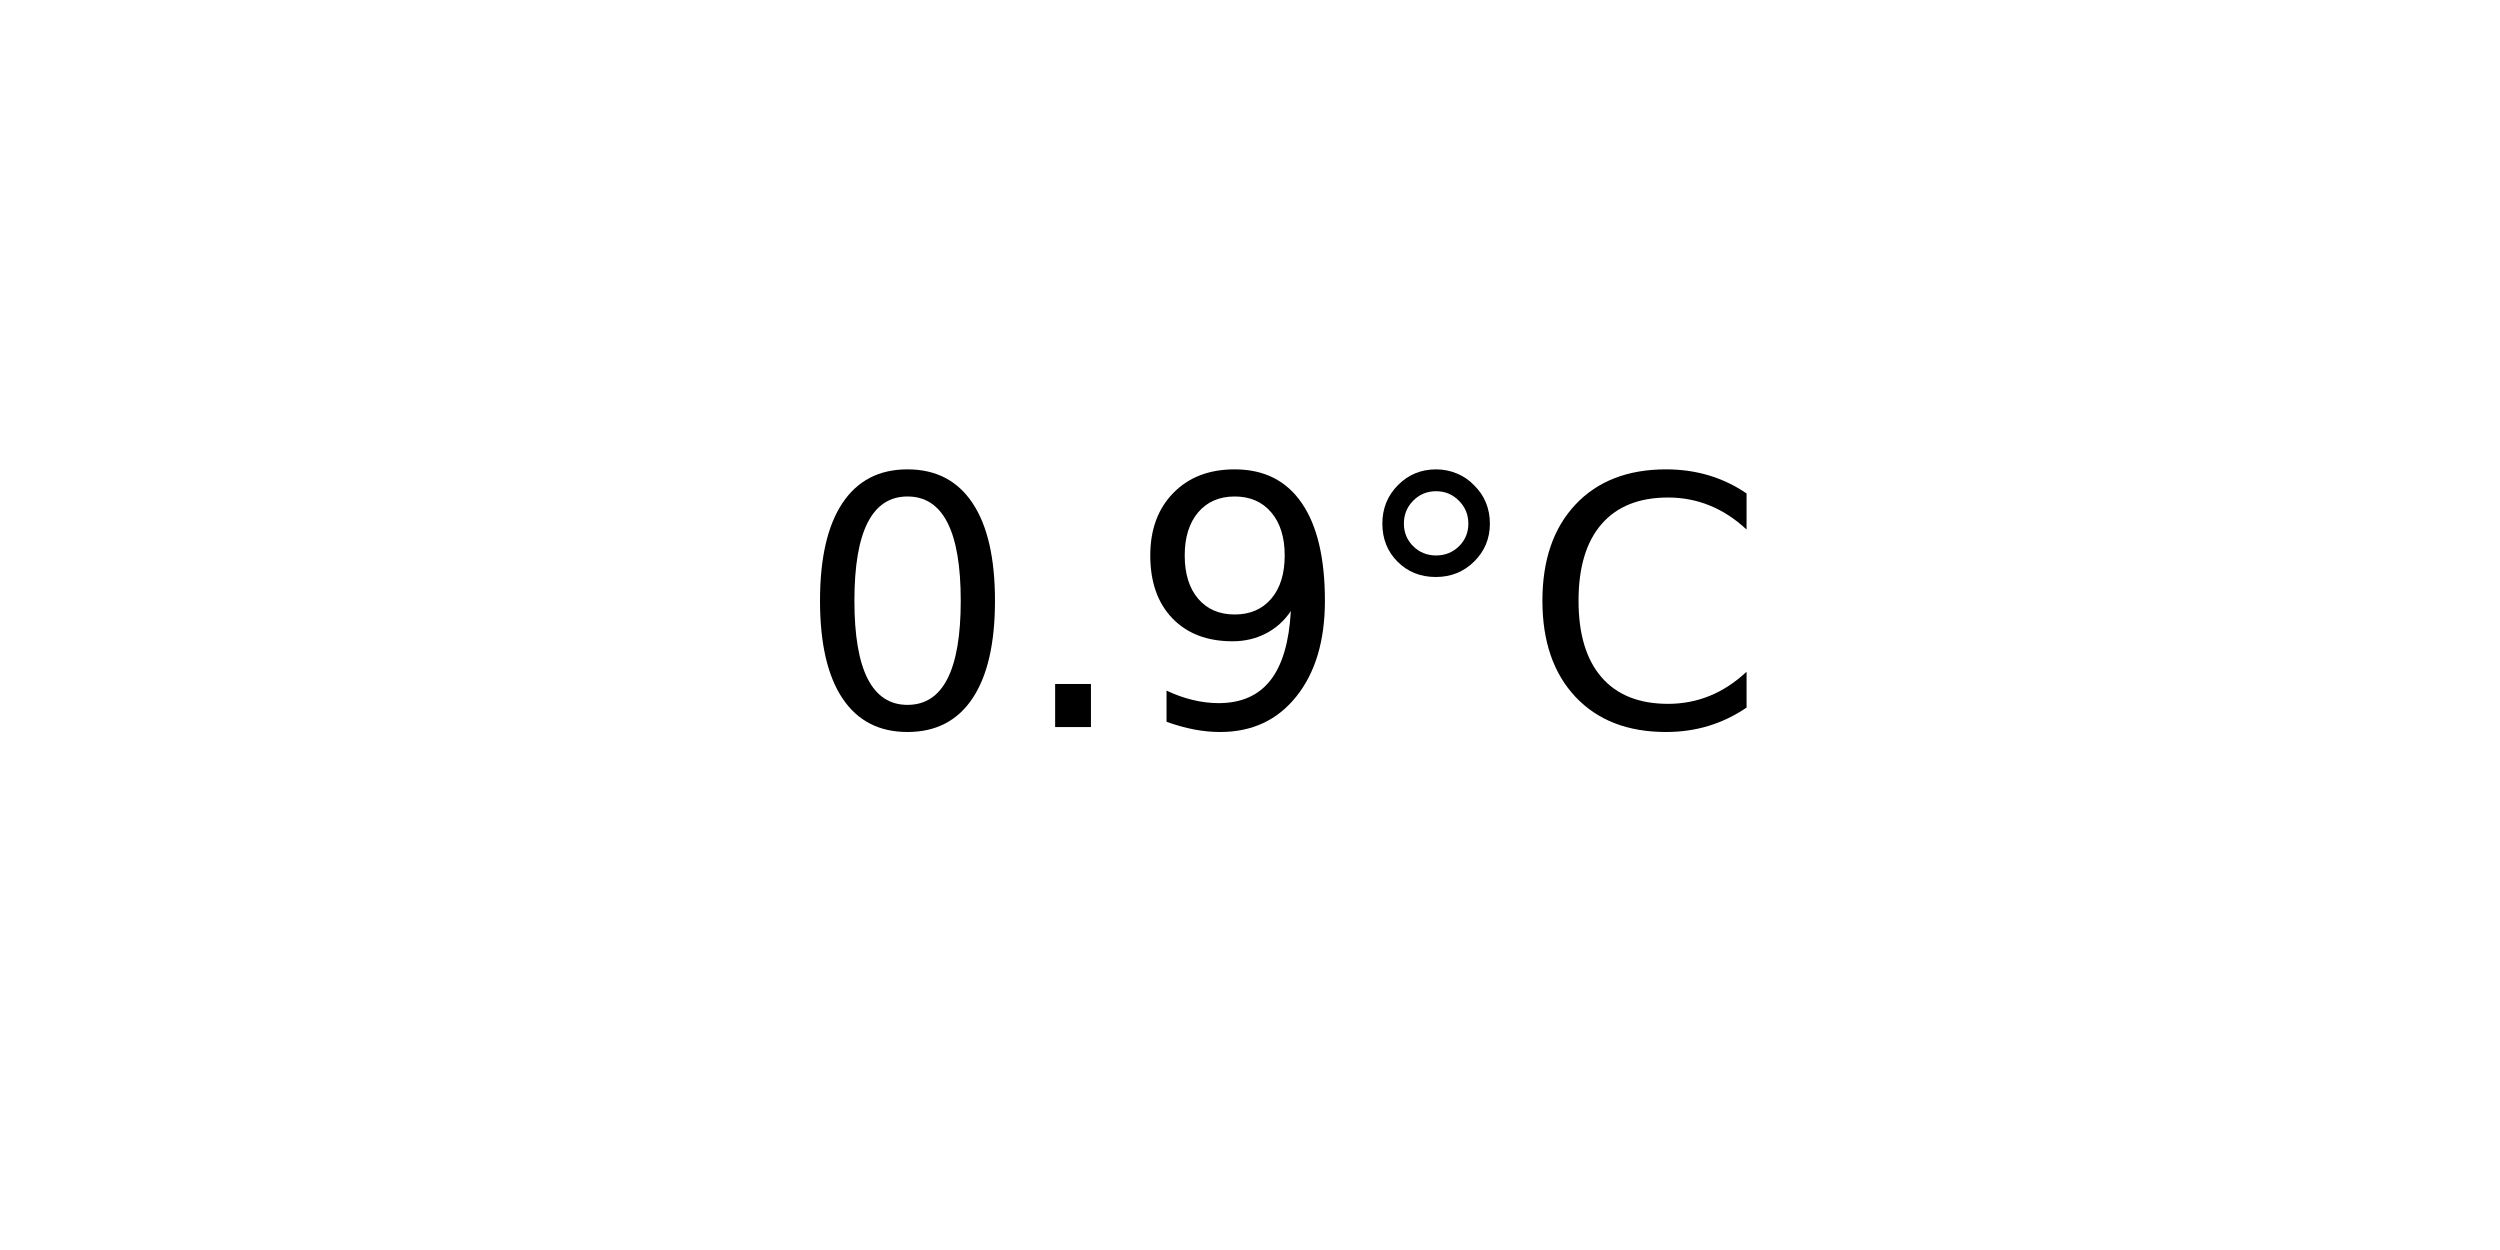
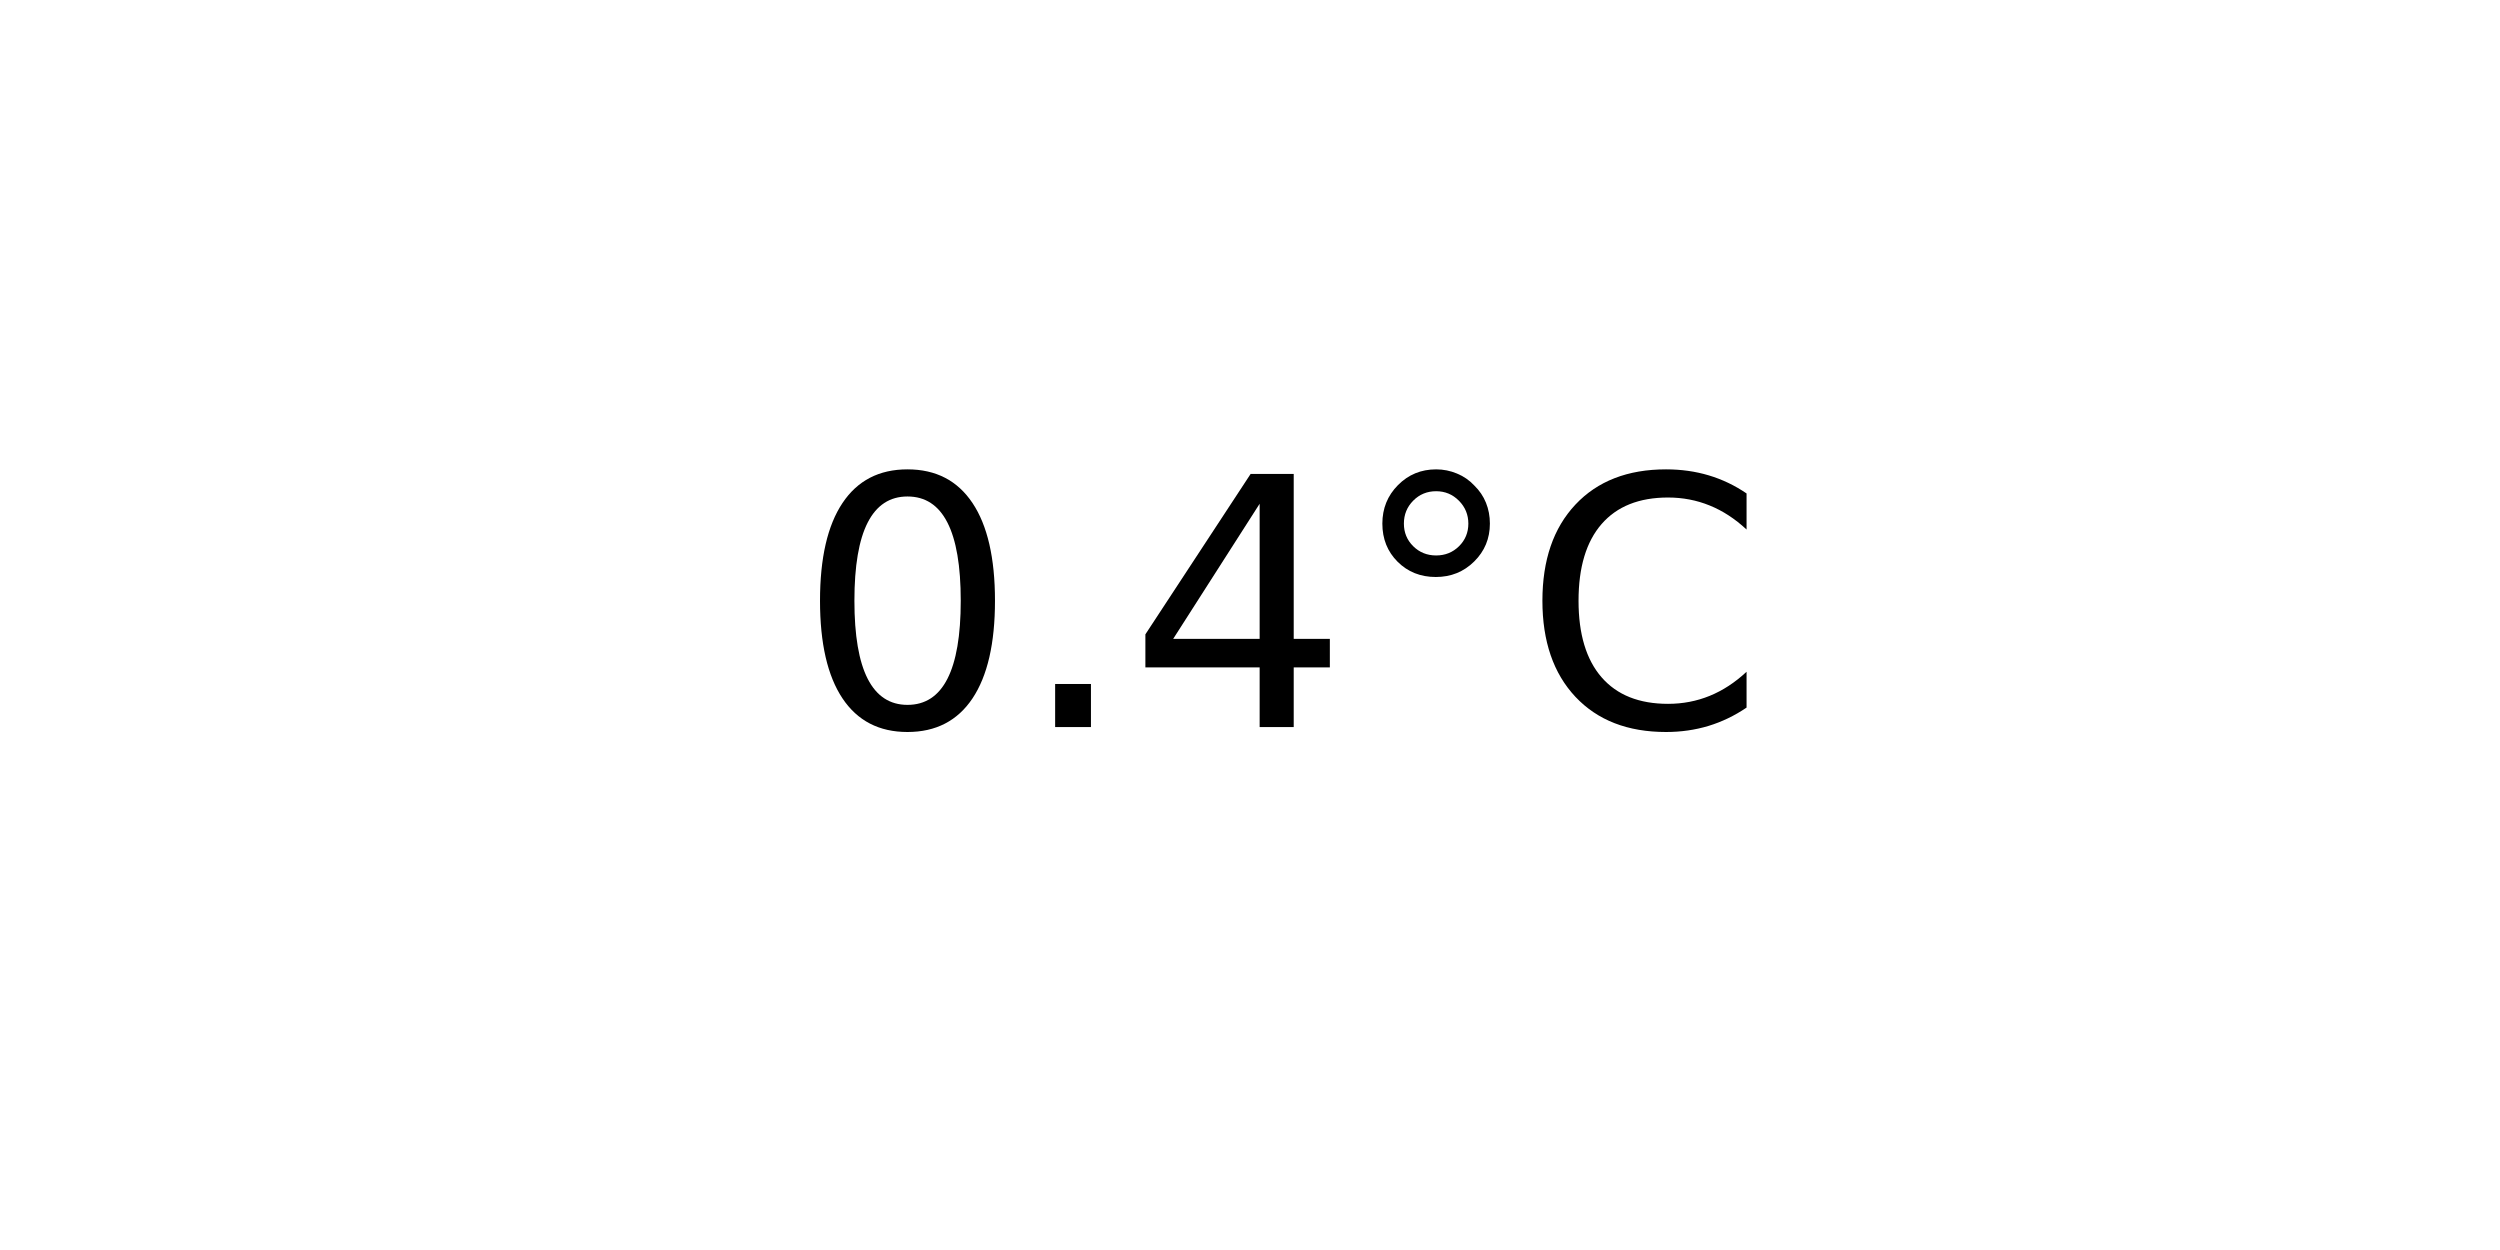
<svg xmlns="http://www.w3.org/2000/svg" xmlns:xlink="http://www.w3.org/1999/xlink" width="72pt" height="36pt" viewBox="0 0 72 36" version="1.1">
  <defs>
    <style type="text/css">*{stroke-linejoin: round; stroke-linecap: butt}</style>
  </defs>
  <g id="figure_1">
    <g id="axes_1">
      <g id="text_1">
        <g transform="translate(22.95703 20.93937) scale(0.1 -0.1)">
          <defs>
            <path id="DejaVuSans-30" d="M 2034 4250  Q 1547 4250 1301 3770  Q 1056 3291 1056 2328  Q 1056 1369 1301 889  Q 1547 409 2034 409  Q 2525 409 2770 889  Q 3016 1369 3016 2328  Q 3016 3291 2770 3770  Q 2525 4250 2034 4250  z M 2034 4750  Q 2819 4750 3233 4129  Q 3647 3509 3647 2328  Q 3647 1150 3233 529  Q 2819 -91 2034 -91  Q 1250 -91 836 529  Q 422 1150 422 2328  Q 422 3509 836 4129  Q 1250 4750 2034 4750  z " transform="scale(0.015625)" />
            <path id="DejaVuSans-2e" d="M 684 794  L 1344 794  L 1344 0  L 684 0  L 684 794  z " transform="scale(0.015625)" />
-             <path id="DejaVuSans-39" d="M 703 97  L 703 672  Q 941 559 1184 500  Q 1428 441 1663 441  Q 2288 441 2617 861  Q 2947 1281 2994 2138  Q 2813 1869 2534 1725  Q 2256 1581 1919 1581  Q 1219 1581 811 2004  Q 403 2428 403 3163  Q 403 3881 828 4315  Q 1253 4750 1959 4750  Q 2769 4750 3195 4129  Q 3622 3509 3622 2328  Q 3622 1225 3098 567  Q 2575 -91 1691 -91  Q 1453 -91 1209 -44  Q 966 3 703 97  z M 1959 2075  Q 2384 2075 2632 2365  Q 2881 2656 2881 3163  Q 2881 3666 2632 3958  Q 2384 4250 1959 4250  Q 1534 4250 1286 3958  Q 1038 3666 1038 3163  Q 1038 2656 1286 2365  Q 1534 2075 1959 2075  z " transform="scale(0.015625)" />
+             <path id="DejaVuSans-34" d="M 2419 4116  L 825 1625  L 2419 1625  L 2419 4116  z M 2253 4666  L 3047 4666  L 3047 1625  L 3713 1625  L 3713 1100  L 3047 1100  L 3047 0  L 2419 0  L 2419 1100  L 313 1100  L 313 1709  L 2253 4666  z " transform="scale(0.015625)" />
            <path id="DejaVuSans-b0" d="M 1600 4347  Q 1350 4347 1178 4173  Q 1006 4000 1006 3750  Q 1006 3503 1178 3333  Q 1350 3163 1600 3163  Q 1850 3163 2022 3333  Q 2194 3503 2194 3750  Q 2194 3997 2020 4172  Q 1847 4347 1600 4347  z M 1600 4750  Q 1800 4750 1984 4673  Q 2169 4597 2303 4453  Q 2447 4313 2519 4134  Q 2591 3956 2591 3750  Q 2591 3338 2302 3052  Q 2013 2766 1594 2766  Q 1172 2766 890 3047  Q 609 3328 609 3750  Q 609 4169 896 4459  Q 1184 4750 1600 4750  z " transform="scale(0.015625)" />
            <path id="DejaVuSans-43" d="M 4122 4306  L 4122 3641  Q 3803 3938 3442 4084  Q 3081 4231 2675 4231  Q 1875 4231 1450 3742  Q 1025 3253 1025 2328  Q 1025 1406 1450 917  Q 1875 428 2675 428  Q 3081 428 3442 575  Q 3803 722 4122 1019  L 4122 359  Q 3791 134 3420 21  Q 3050 -91 2638 -91  Q 1578 -91 968 557  Q 359 1206 359 2328  Q 359 3453 968 4101  Q 1578 4750 2638 4750  Q 3056 4750 3426 4639  Q 3797 4528 4122 4306  z " transform="scale(0.015625)" />
          </defs>
          <use xlink:href="#DejaVuSans-30" />
          <use xlink:href="#DejaVuSans-2e" x="63.623" />
-           <use xlink:href="#DejaVuSans-39" x="95.41" />
+           <use xlink:href="#DejaVuSans-34" x="95.41" />
          <use xlink:href="#DejaVuSans-b0" x="159.033" />
          <use xlink:href="#DejaVuSans-43" x="209.033" />
        </g>
      </g>
    </g>
  </g>
</svg>
